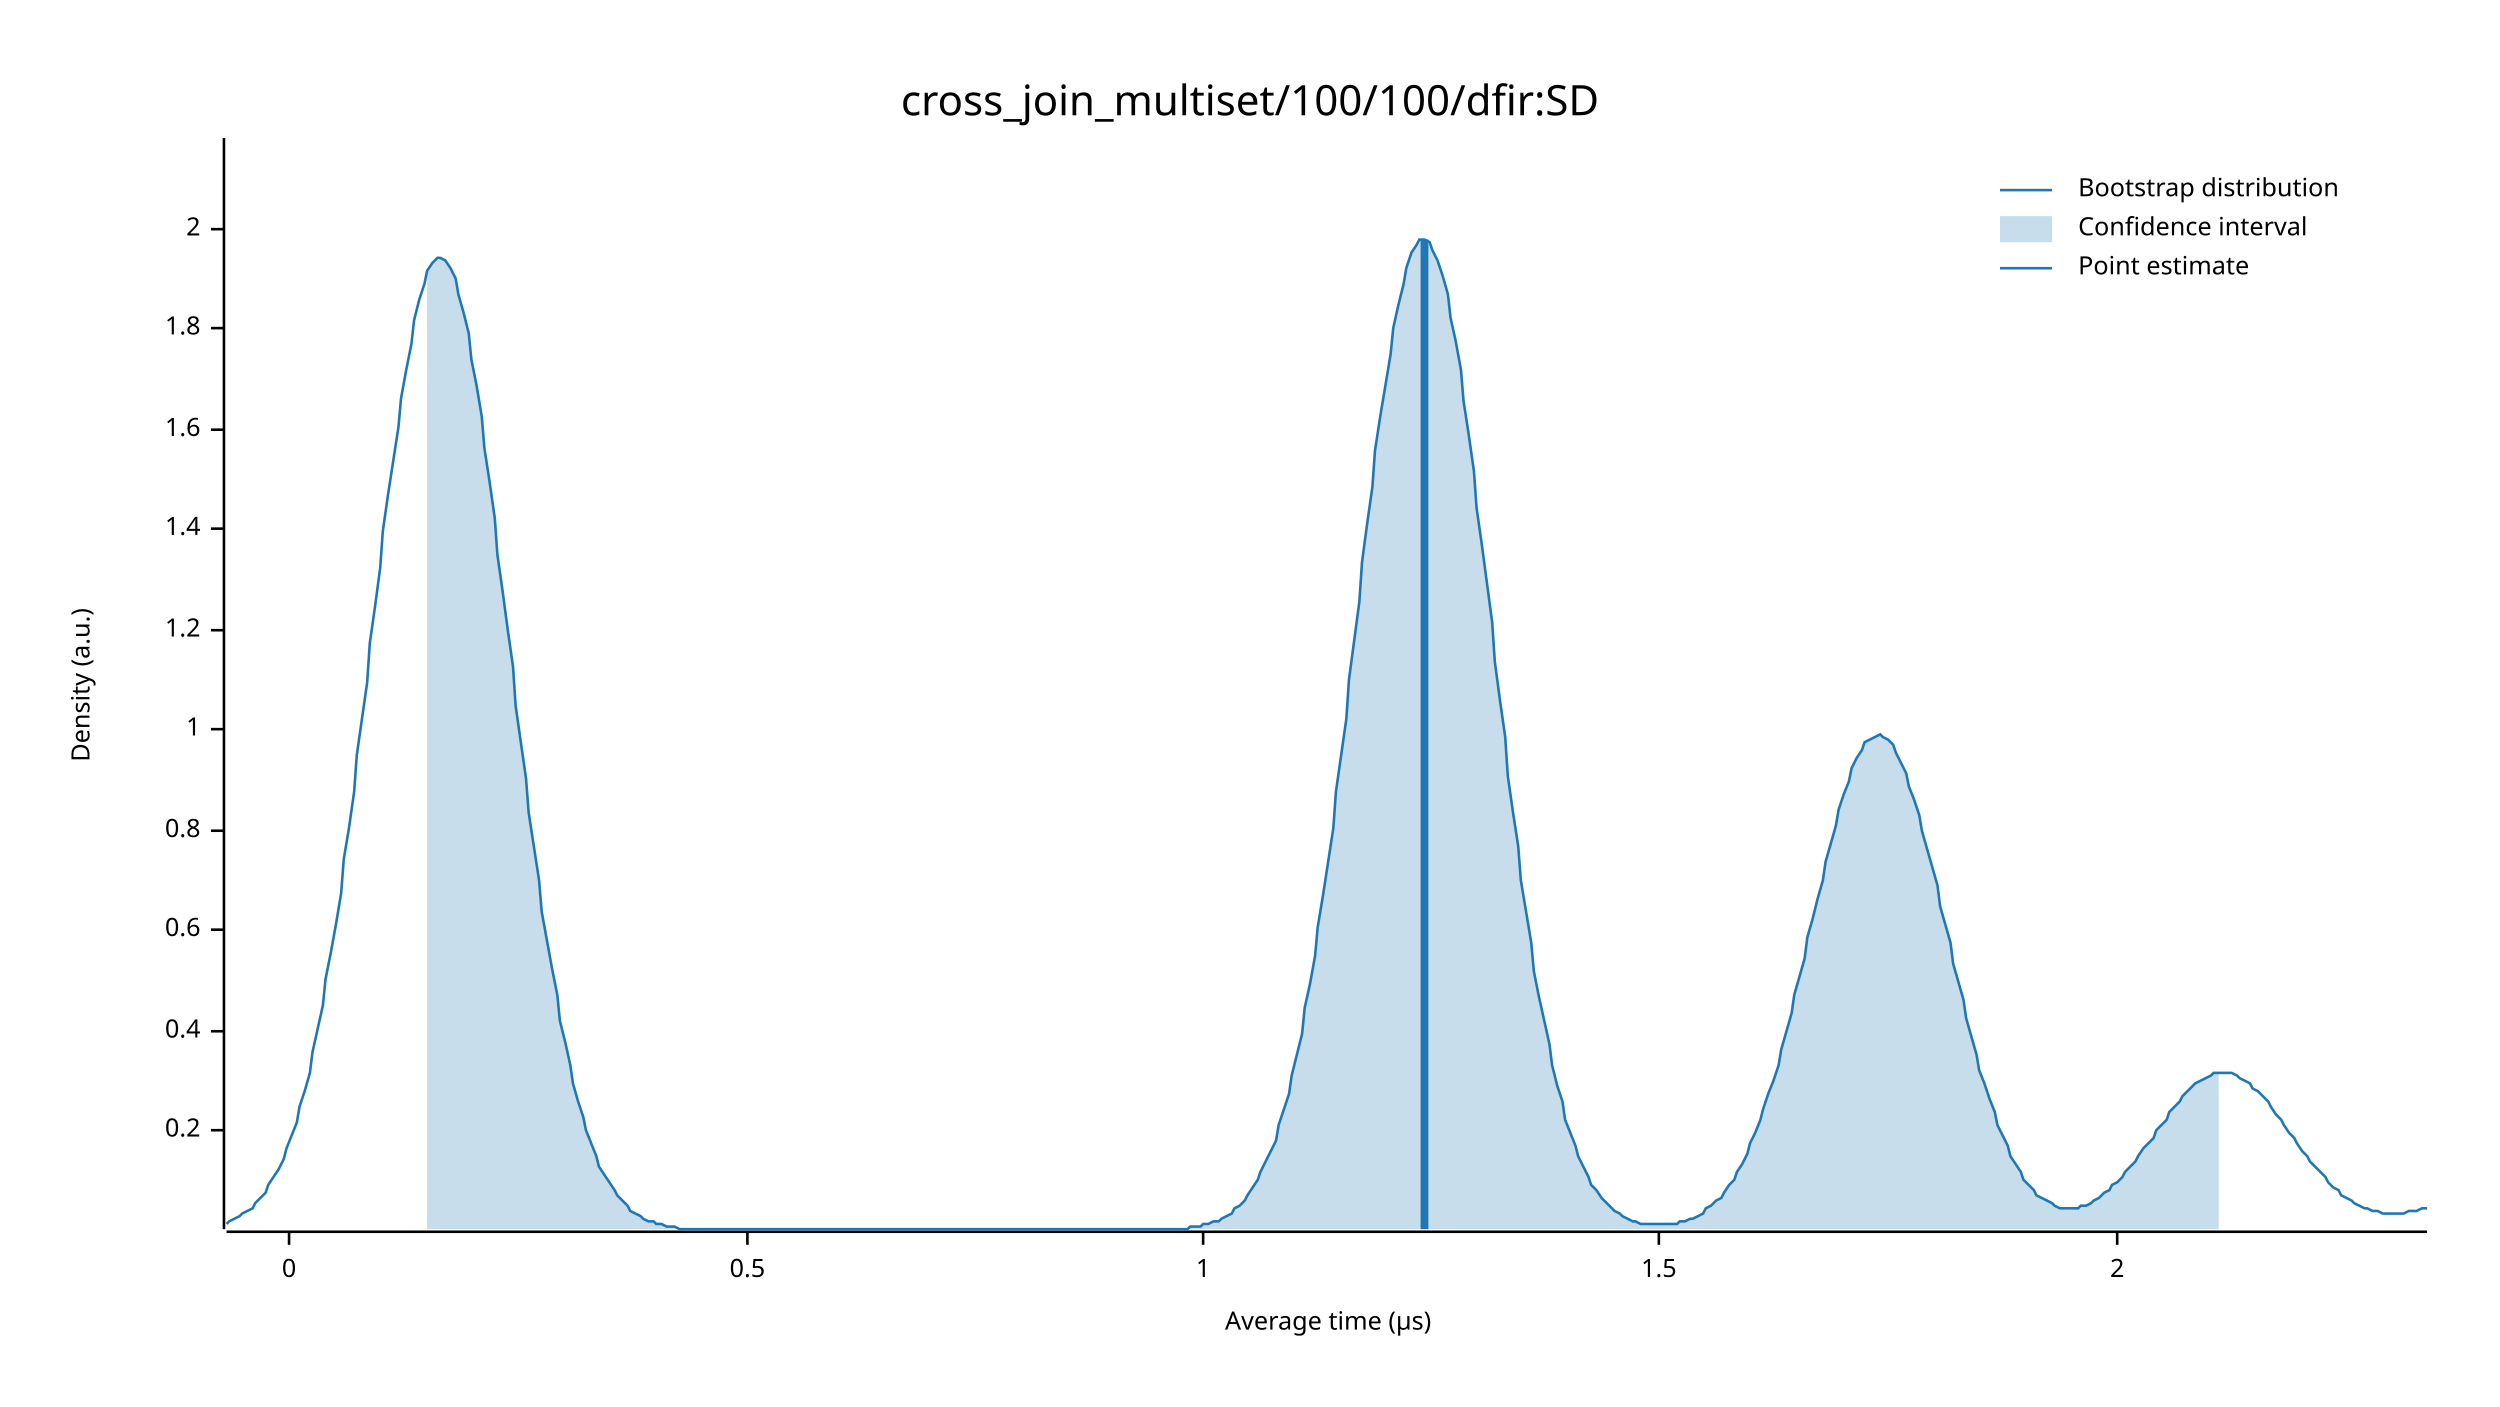
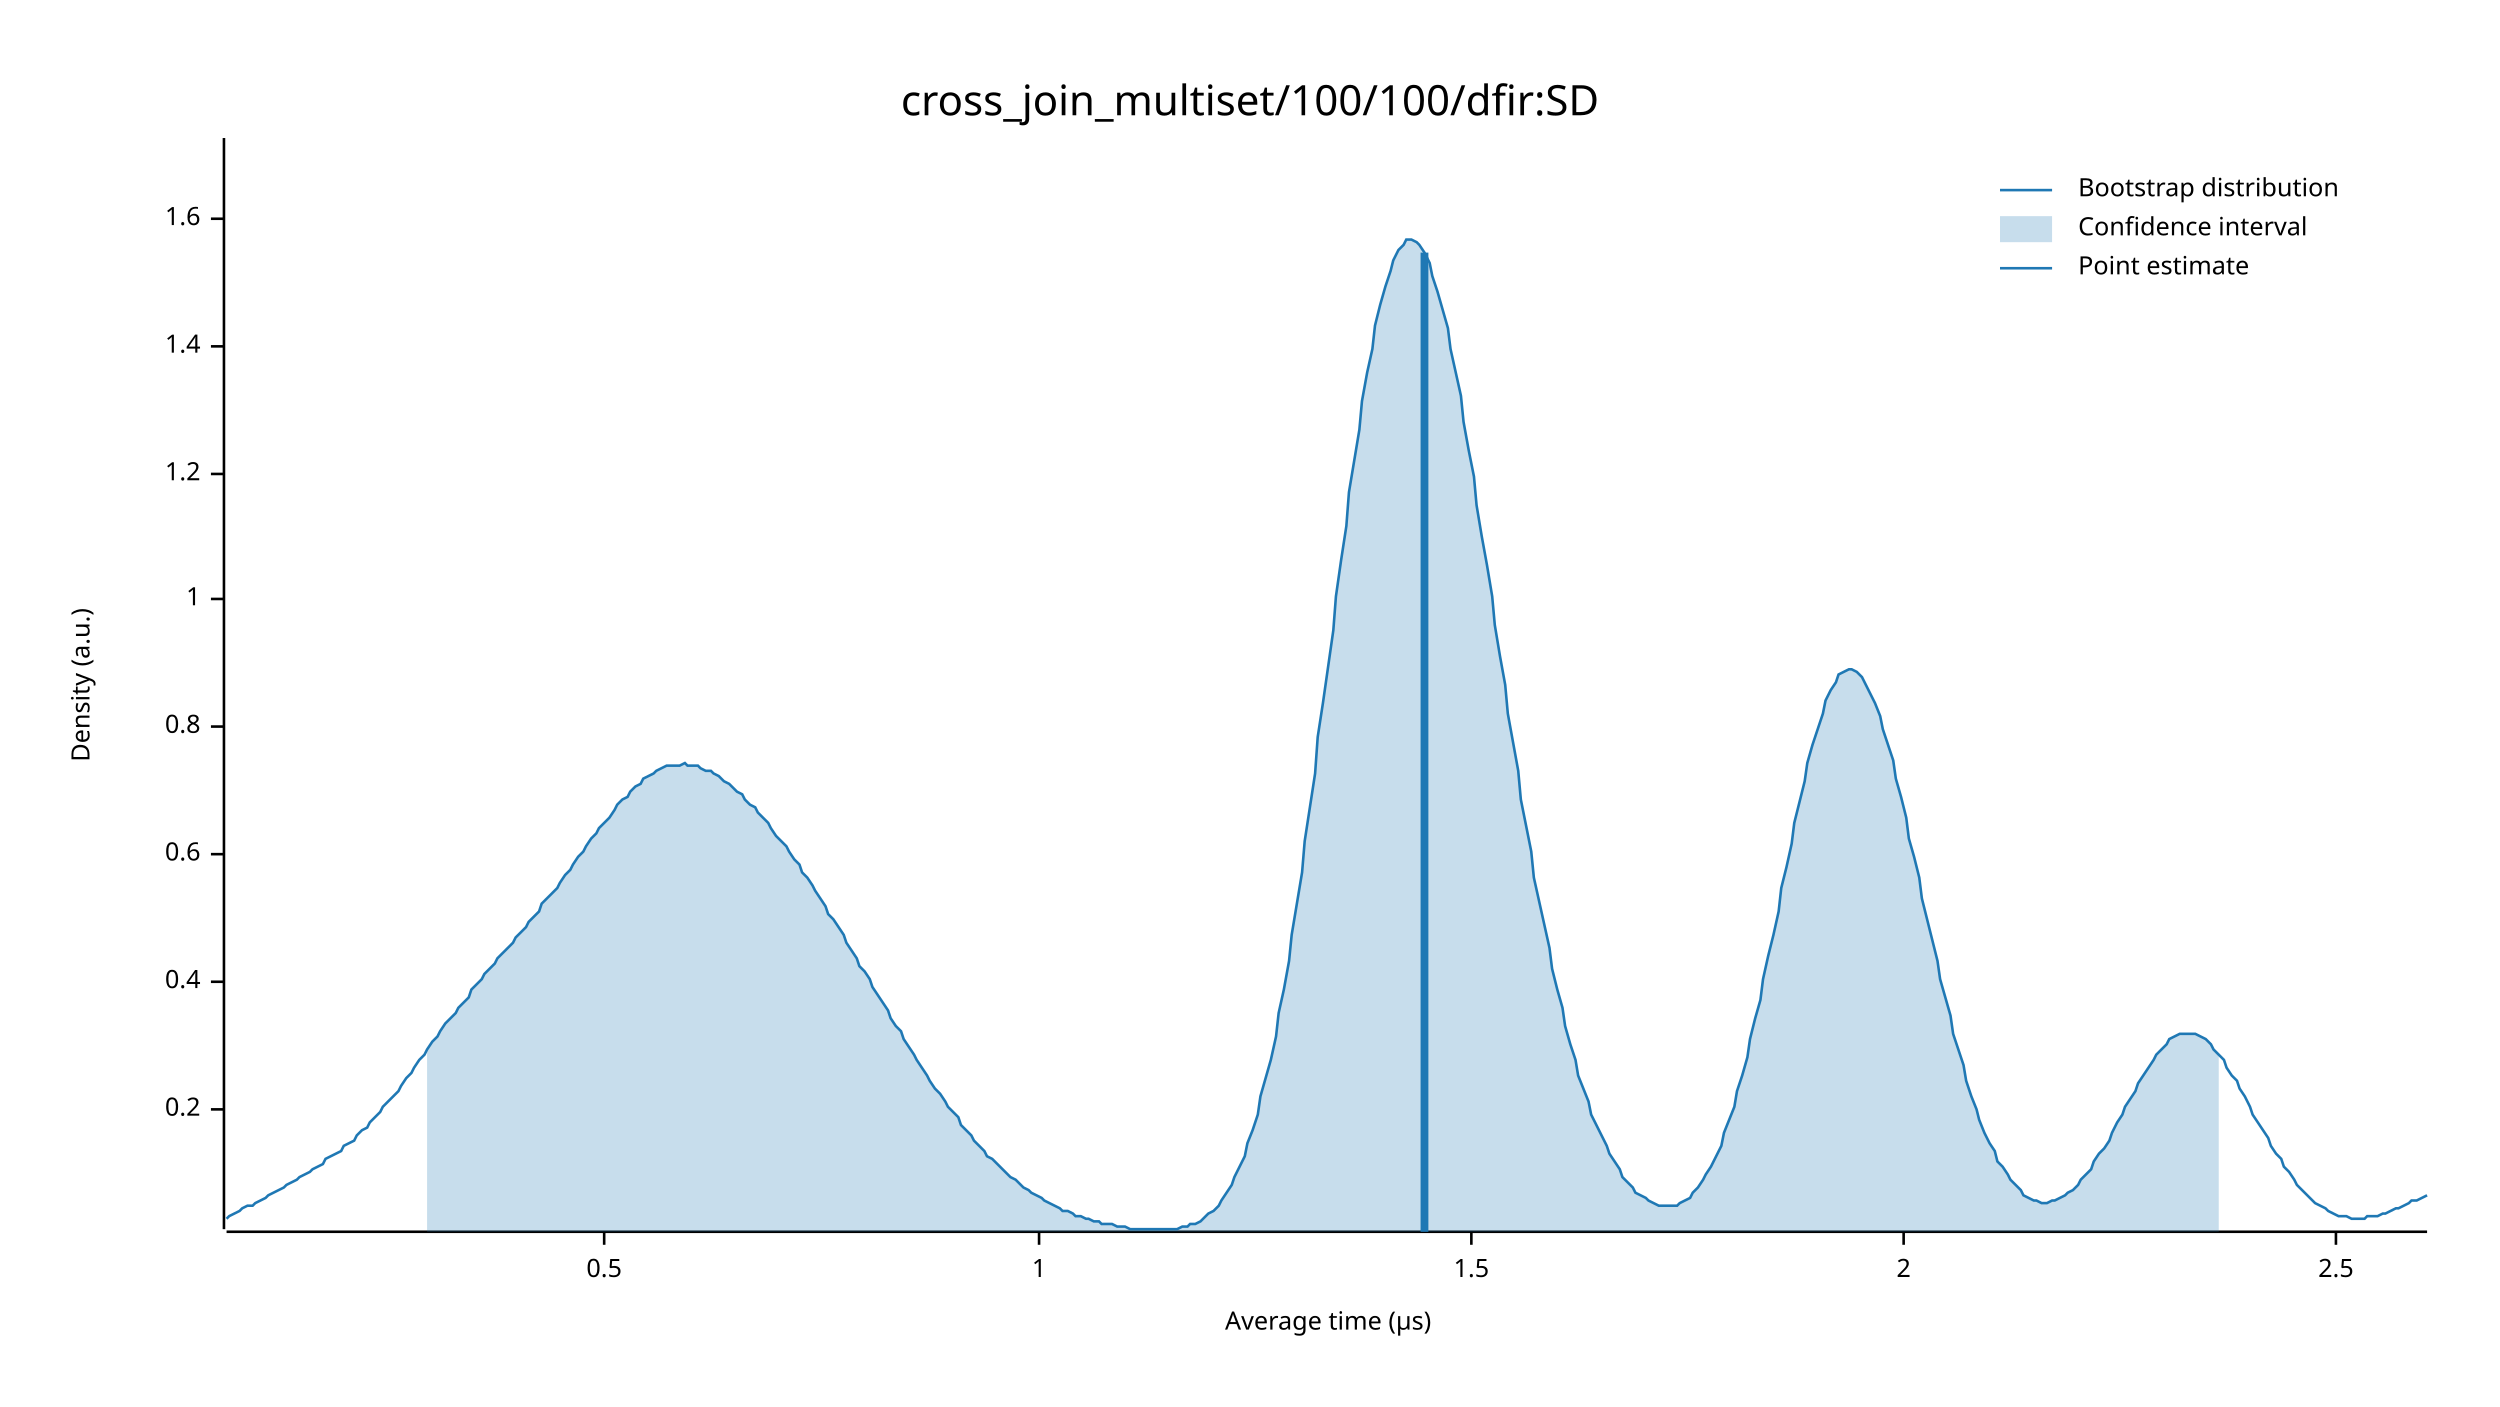
<svg xmlns="http://www.w3.org/2000/svg" width="960" height="540" viewBox="0 0 960 540">
  <text x="480" y="32" dy="0.76em" text-anchor="middle" font-family="sans-serif" font-size="16.129" opacity="1" fill="#000000">
cross_join_multiset/100/100/dfir:SD
</text>
  <text x="27" y="263" dy="0.76em" text-anchor="middle" font-family="sans-serif" font-size="9.677" opacity="1" fill="#000000" transform="rotate(270, 27, 263)">
Density (a.u.)
</text>
  <text x="510" y="513" dy="-0.5ex" text-anchor="middle" font-family="sans-serif" font-size="9.677" opacity="1" fill="#000000">
Average time (µs)
</text>
  <polyline fill="none" opacity="1" stroke="#000000" stroke-width="1" points="86,53 86,472 " />
-   <text x="77" y="434" dy="0.5ex" text-anchor="end" font-family="sans-serif" font-size="9.677" opacity="1" fill="#000000">
+   <text x="77" y="426" dy="0.5ex" text-anchor="end" font-family="sans-serif" font-size="9.677" opacity="1" fill="#000000">
0.2
</text>
-   <polyline fill="none" opacity="1" stroke="#000000" stroke-width="1" points="81,434 86,434 " />
-   <text x="77" y="396" dy="0.5ex" text-anchor="end" font-family="sans-serif" font-size="9.677" opacity="1" fill="#000000">
+   <polyline fill="none" opacity="1" stroke="#000000" stroke-width="1" points="81,426 86,426 " />
+   <text x="77" y="377" dy="0.5ex" text-anchor="end" font-family="sans-serif" font-size="9.677" opacity="1" fill="#000000">
0.4
</text>
-   <polyline fill="none" opacity="1" stroke="#000000" stroke-width="1" points="81,396 86,396 " />
-   <text x="77" y="357" dy="0.5ex" text-anchor="end" font-family="sans-serif" font-size="9.677" opacity="1" fill="#000000">
+   <polyline fill="none" opacity="1" stroke="#000000" stroke-width="1" points="81,377 86,377 " />
+   <text x="77" y="328" dy="0.5ex" text-anchor="end" font-family="sans-serif" font-size="9.677" opacity="1" fill="#000000">
0.6
</text>
-   <polyline fill="none" opacity="1" stroke="#000000" stroke-width="1" points="81,357 86,357 " />
-   <text x="77" y="319" dy="0.5ex" text-anchor="end" font-family="sans-serif" font-size="9.677" opacity="1" fill="#000000">
+   <polyline fill="none" opacity="1" stroke="#000000" stroke-width="1" points="81,328 86,328 " />
+   <text x="77" y="279" dy="0.5ex" text-anchor="end" font-family="sans-serif" font-size="9.677" opacity="1" fill="#000000">
0.8
</text>
-   <polyline fill="none" opacity="1" stroke="#000000" stroke-width="1" points="81,319 86,319 " />
-   <text x="77" y="280" dy="0.5ex" text-anchor="end" font-family="sans-serif" font-size="9.677" opacity="1" fill="#000000">
+   <polyline fill="none" opacity="1" stroke="#000000" stroke-width="1" points="81,279 86,279 " />
+   <text x="77" y="230" dy="0.5ex" text-anchor="end" font-family="sans-serif" font-size="9.677" opacity="1" fill="#000000">
1
</text>
-   <polyline fill="none" opacity="1" stroke="#000000" stroke-width="1" points="81,280 86,280 " />
-   <text x="77" y="242" dy="0.5ex" text-anchor="end" font-family="sans-serif" font-size="9.677" opacity="1" fill="#000000">
+   <polyline fill="none" opacity="1" stroke="#000000" stroke-width="1" points="81,230 86,230 " />
+   <text x="77" y="182" dy="0.5ex" text-anchor="end" font-family="sans-serif" font-size="9.677" opacity="1" fill="#000000">
1.2
</text>
-   <polyline fill="none" opacity="1" stroke="#000000" stroke-width="1" points="81,242 86,242 " />
-   <text x="77" y="203" dy="0.5ex" text-anchor="end" font-family="sans-serif" font-size="9.677" opacity="1" fill="#000000">
+   <polyline fill="none" opacity="1" stroke="#000000" stroke-width="1" points="81,182 86,182 " />
+   <text x="77" y="133" dy="0.5ex" text-anchor="end" font-family="sans-serif" font-size="9.677" opacity="1" fill="#000000">
1.4
</text>
-   <polyline fill="none" opacity="1" stroke="#000000" stroke-width="1" points="81,203 86,203 " />
-   <text x="77" y="165" dy="0.5ex" text-anchor="end" font-family="sans-serif" font-size="9.677" opacity="1" fill="#000000">
+   <polyline fill="none" opacity="1" stroke="#000000" stroke-width="1" points="81,133 86,133 " />
+   <text x="77" y="84" dy="0.5ex" text-anchor="end" font-family="sans-serif" font-size="9.677" opacity="1" fill="#000000">
1.6
</text>
-   <polyline fill="none" opacity="1" stroke="#000000" stroke-width="1" points="81,165 86,165 " />
-   <text x="77" y="126" dy="0.5ex" text-anchor="end" font-family="sans-serif" font-size="9.677" opacity="1" fill="#000000">
- 1.8
+   <polyline fill="none" opacity="1" stroke="#000000" stroke-width="1" points="81,84 86,84 " />
+   <polyline fill="none" opacity="1" stroke="#000000" stroke-width="1" points="87,473 932,473 " />
+   <text x="232" y="483" dy="0.76em" text-anchor="middle" font-family="sans-serif" font-size="9.677" opacity="1" fill="#000000">
+ 0.5
</text>
-   <polyline fill="none" opacity="1" stroke="#000000" stroke-width="1" points="81,126 86,126 " />
-   <text x="77" y="88" dy="0.5ex" text-anchor="end" font-family="sans-serif" font-size="9.677" opacity="1" fill="#000000">
+   <polyline fill="none" opacity="1" stroke="#000000" stroke-width="1" points="232,473 232,478 " />
+   <text x="399" y="483" dy="0.76em" text-anchor="middle" font-family="sans-serif" font-size="9.677" opacity="1" fill="#000000">
+ 1
+ </text>
+   <polyline fill="none" opacity="1" stroke="#000000" stroke-width="1" points="399,473 399,478 " />
+   <text x="565" y="483" dy="0.76em" text-anchor="middle" font-family="sans-serif" font-size="9.677" opacity="1" fill="#000000">
+ 1.5
+ </text>
+   <polyline fill="none" opacity="1" stroke="#000000" stroke-width="1" points="565,473 565,478 " />
+   <text x="731" y="483" dy="0.76em" text-anchor="middle" font-family="sans-serif" font-size="9.677" opacity="1" fill="#000000">
2
</text>
-   <polyline fill="none" opacity="1" stroke="#000000" stroke-width="1" points="81,88 86,88 " />
-   <polyline fill="none" opacity="1" stroke="#000000" stroke-width="1" points="87,473 932,473 " />
-   <text x="111" y="483" dy="0.76em" text-anchor="middle" font-family="sans-serif" font-size="9.677" opacity="1" fill="#000000">
- 0
+   <polyline fill="none" opacity="1" stroke="#000000" stroke-width="1" points="731,473 731,478 " />
+   <text x="897" y="483" dy="0.76em" text-anchor="middle" font-family="sans-serif" font-size="9.677" opacity="1" fill="#000000">
+ 2.5
</text>
-   <polyline fill="none" opacity="1" stroke="#000000" stroke-width="1" points="111,473 111,478 " />
-   <text x="287" y="483" dy="0.76em" text-anchor="middle" font-family="sans-serif" font-size="9.677" opacity="1" fill="#000000">
- 0.5
- </text>
-   <polyline fill="none" opacity="1" stroke="#000000" stroke-width="1" points="287,473 287,478 " />
-   <text x="462" y="483" dy="0.76em" text-anchor="middle" font-family="sans-serif" font-size="9.677" opacity="1" fill="#000000">
- 1
- </text>
-   <polyline fill="none" opacity="1" stroke="#000000" stroke-width="1" points="462,473 462,478 " />
-   <text x="637" y="483" dy="0.76em" text-anchor="middle" font-family="sans-serif" font-size="9.677" opacity="1" fill="#000000">
- 1.5
- </text>
-   <polyline fill="none" opacity="1" stroke="#000000" stroke-width="1" points="637,473 637,478 " />
-   <text x="813" y="483" dy="0.76em" text-anchor="middle" font-family="sans-serif" font-size="9.677" opacity="1" fill="#000000">
- 2
- </text>
-   <polyline fill="none" opacity="1" stroke="#000000" stroke-width="1" points="813,473 813,478 " />
-   <polyline fill="none" opacity="1" stroke="#1F78B4" stroke-width="1" points="87,470 88,469 90,468 92,467 93,466 95,465 97,464 98,462 100,460 102,458 103,455 105,452 107,449 109,445 110,441 112,436 114,431 115,425 117,419 119,412 120,404 122,395 124,386 125,376 127,366 129,355 131,343 132,330 134,318 136,304 137,290 139,276 141,262 142,247 144,233 146,218 147,204 149,190 151,177 153,164 154,153 156,142 158,132 159,123 161,115 163,109 164,104 166,101 168,99 169,99 171,100 173,103 175,107 176,113 178,120 180,128 181,138 183,148 185,160 186,172 188,185 190,199 191,213 193,227 195,242 197,256 198,271 200,285 202,299 203,312 205,325 207,338 208,350 210,361 212,372 214,382 215,392 217,400 219,409 220,416 222,423 224,429 225,434 227,439 229,444 230,448 232,451 234,454 236,457 237,459 239,461 241,463 242,465 244,466 246,467 247,468 249,469 251,469 252,470 254,470 256,471 258,471 259,471 261,472 263,472 264,472 266,472 268,472 269,472 271,472 273,472 274,472 276,472 278,472 280,472 281,472 283,472 285,472 286,472 288,472 290,472 291,472 293,472 295,472 296,472 298,472 300,472 302,472 303,472 305,472 307,472 308,472 310,472 312,472 313,472 315,472 317,472 318,472 320,472 322,472 324,472 325,472 327,472 329,472 330,472 332,472 334,472 335,472 337,472 339,472 341,472 342,472 344,472 346,472 347,472 349,472 351,472 352,472 354,472 356,472 357,472 359,472 361,472 363,472 364,472 366,472 368,472 369,472 371,472 373,472 374,472 376,472 378,472 379,472 381,472 383,472 385,472 386,472 388,472 390,472 391,472 393,472 395,472 396,472 398,472 400,472 401,472 403,472 405,472 407,472 408,472 410,472 412,472 413,472 415,472 417,472 418,472 420,472 422,472 423,472 425,472 427,472 429,472 430,472 432,472 434,472 435,472 437,472 439,472 440,472 442,472 444,472 445,472 447,472 449,472 451,472 452,472 454,472 456,472 457,471 459,471 461,471 462,470 464,470 466,469 468,469 469,468 471,467 473,466 474,464 476,463 478,461 479,459 481,456 483,453 484,450 486,446 488,442 490,438 491,432 493,426 495,420 496,413 498,405 500,397 501,387 503,378 505,367 506,356 508,344 510,331 512,318 513,304 515,290 517,276 518,261 520,246 522,231 523,216 525,201 527,187 528,173 530,160 532,148 534,136 535,126 537,117 539,109 540,103 542,97 544,94 545,92 547,92 549,93 550,96 552,100 554,106 556,113 557,122 559,131 561,142 562,154 564,167 566,181 567,195 569,209 571,224 573,239 574,254 576,269 578,283 579,298 581,312 583,325 584,338 586,350 588,362 589,373 591,383 593,392 595,401 596,409 598,417 600,423 601,430 603,435 605,440 606,444 608,448 610,452 611,455 613,457 615,460 617,462 618,463 620,465 622,466 623,467 625,468 627,469 628,469 630,470 632,470 633,470 635,470 637,470 639,470 640,470 642,470 644,470 645,469 647,469 649,468 650,468 652,467 654,466 655,464 657,463 659,461 661,460 662,458 664,455 666,453 667,450 669,447 671,443 672,439 674,435 676,430 677,426 679,420 681,415 683,409 684,403 686,396 688,389 689,382 691,375 693,368 694,360 696,353 698,345 700,338 701,331 703,324 705,317 706,311 708,305 710,300 711,295 713,291 715,288 716,285 718,284 720,283 722,282 723,283 725,284 727,286 728,289 730,293 732,297 733,302 735,307 737,313 738,319 740,326 742,333 744,340 745,348 747,355 749,362 750,370 752,377 754,384 755,391 757,398 759,405 760,411 762,416 764,422 766,427 767,432 769,436 771,440 772,444 774,447 776,450 777,453 779,455 781,457 782,459 784,460 786,461 788,462 789,463 791,464 793,464 794,464 796,464 798,464 799,463 801,463 803,462 804,461 806,460 808,458 810,457 811,455 813,454 815,452 816,450 818,448 820,446 821,444 823,441 825,439 827,437 828,434 830,432 832,430 833,427 835,425 837,423 838,421 840,419 842,417 843,416 845,415 847,414 849,413 850,412 852,412 854,412 855,412 857,412 859,413 860,414 862,415 864,416 865,418 867,419 869,421 871,423 872,425 874,428 876,430 877,432 879,435 881,437 882,439 884,442 886,444 887,446 889,448 891,450 893,452 894,454 896,456 898,457 899,459 901,460 903,461 904,462 906,463 908,464 909,464 911,465 913,465 915,466 916,466 918,466 920,466 921,466 923,466 925,465 926,465 928,465 930,464 932,464 " />
-   <polygon opacity="0.25" fill="#1F78B4" points="164,104 166,101 168,99 169,99 171,100 173,103 175,107 176,113 178,120 180,128 181,138 183,148 185,160 186,172 188,185 190,199 191,213 193,227 195,242 197,256 198,271 200,285 202,299 203,312 205,325 207,338 208,350 210,361 212,372 214,382 215,392 217,400 219,409 220,416 222,423 224,429 225,434 227,439 229,444 230,448 232,451 234,454 236,457 237,459 239,461 241,463 242,465 244,466 246,467 247,468 249,469 251,469 252,470 254,470 256,471 258,471 259,471 261,472 263,472 264,472 266,472 268,472 269,472 271,472 273,472 274,472 276,472 278,472 280,472 281,472 283,472 285,472 286,472 288,472 290,472 291,472 293,472 295,472 296,472 298,472 300,472 302,472 303,472 305,472 307,472 308,472 310,472 312,472 313,472 315,472 317,472 318,472 320,472 322,472 324,472 325,472 327,472 329,472 330,472 332,472 334,472 335,472 337,472 339,472 341,472 342,472 344,472 346,472 347,472 349,472 351,472 352,472 354,472 356,472 357,472 359,472 361,472 363,472 364,472 366,472 368,472 369,472 371,472 373,472 374,472 376,472 378,472 379,472 381,472 383,472 385,472 386,472 388,472 390,472 391,472 393,472 395,472 396,472 398,472 400,472 401,472 403,472 405,472 407,472 408,472 410,472 412,472 413,472 415,472 417,472 418,472 420,472 422,472 423,472 425,472 427,472 429,472 430,472 432,472 434,472 435,472 437,472 439,472 440,472 442,472 444,472 445,472 447,472 449,472 451,472 452,472 454,472 456,472 457,471 459,471 461,471 462,470 464,470 466,469 468,469 469,468 471,467 473,466 474,464 476,463 478,461 479,459 481,456 483,453 484,450 486,446 488,442 490,438 491,432 493,426 495,420 496,413 498,405 500,397 501,387 503,378 505,367 506,356 508,344 510,331 512,318 513,304 515,290 517,276 518,261 520,246 522,231 523,216 525,201 527,187 528,173 530,160 532,148 534,136 535,126 537,117 539,109 540,103 542,97 544,94 545,92 547,92 549,93 550,96 552,100 554,106 556,113 557,122 559,131 561,142 562,154 564,167 566,181 567,195 569,209 571,224 573,239 574,254 576,269 578,283 579,298 581,312 583,325 584,338 586,350 588,362 589,373 591,383 593,392 595,401 596,409 598,417 600,423 601,430 603,435 605,440 606,444 608,448 610,452 611,455 613,457 615,460 617,462 618,463 620,465 622,466 623,467 625,468 627,469 628,469 630,470 632,470 633,470 635,470 637,470 639,470 640,470 642,470 644,470 645,469 647,469 649,468 650,468 652,467 654,466 655,464 657,463 659,461 661,460 662,458 664,455 666,453 667,450 669,447 671,443 672,439 674,435 676,430 677,426 679,420 681,415 683,409 684,403 686,396 688,389 689,382 691,375 693,368 694,360 696,353 698,345 700,338 701,331 703,324 705,317 706,311 708,305 710,300 711,295 713,291 715,288 716,285 718,284 720,283 722,282 723,283 725,284 727,286 728,289 730,293 732,297 733,302 735,307 737,313 738,319 740,326 742,333 744,340 745,348 747,355 749,362 750,370 752,377 754,384 755,391 757,398 759,405 760,411 762,416 764,422 766,427 767,432 769,436 771,440 772,444 774,447 776,450 777,453 779,455 781,457 782,459 784,460 786,461 788,462 789,463 791,464 793,464 794,464 796,464 798,464 799,463 801,463 803,462 804,461 806,460 808,458 810,457 811,455 813,454 815,452 816,450 818,448 820,446 821,444 823,441 825,439 827,437 828,434 830,432 832,430 833,427 835,425 837,423 838,421 840,419 842,417 843,416 845,415 847,414 849,413 850,412 852,412 852,472 164,472 " />
-   <polyline fill="none" opacity="1" stroke="#1F78B4" stroke-width="3" points="547,472 547,92 " />
+   <polyline fill="none" opacity="1" stroke="#000000" stroke-width="1" points="897,473 897,478 " />
+   <polyline fill="none" opacity="1" stroke="#1F78B4" stroke-width="1" points="87,468 88,467 90,466 92,465 93,464 95,463 97,463 98,462 100,461 102,460 103,459 105,458 107,457 109,456 110,455 112,454 114,453 115,452 117,451 119,450 120,449 122,448 124,447 125,445 127,444 129,443 131,442 132,440 134,439 136,438 137,436 139,434 141,433 142,431 144,429 146,427 147,425 149,423 151,421 153,419 154,417 156,414 158,412 159,410 161,407 163,405 164,403 166,400 168,398 169,396 171,393 173,391 175,389 176,387 178,385 180,383 181,380 183,378 185,376 186,374 188,372 190,370 191,368 193,366 195,364 197,362 198,360 200,358 202,356 203,354 205,352 207,350 208,347 210,345 212,343 214,341 215,339 217,336 219,334 220,332 222,329 224,327 225,325 227,322 229,320 230,318 232,316 234,314 236,311 237,309 239,307 241,306 242,304 244,302 246,301 247,299 249,298 251,297 252,296 254,295 256,294 258,294 259,294 261,294 263,293 264,294 266,294 268,294 269,295 271,296 273,296 274,297 276,298 278,300 280,301 281,302 283,304 285,305 286,307 288,309 290,310 291,312 293,314 295,316 296,318 298,321 300,323 302,325 303,327 305,330 307,332 308,335 310,337 312,340 313,342 315,345 317,348 318,351 320,353 322,356 324,359 325,362 327,365 329,368 330,371 332,373 334,376 335,379 337,382 339,385 341,388 342,391 344,394 346,396 347,399 349,402 351,405 352,407 354,410 356,413 357,415 359,418 361,420 363,423 364,425 366,427 368,429 369,432 371,434 373,436 374,438 376,440 378,442 379,444 381,445 383,447 385,449 386,450 388,452 390,453 391,454 393,456 395,457 396,458 398,459 400,460 401,461 403,462 405,463 407,464 408,465 410,465 412,466 413,467 415,467 417,468 418,468 420,469 422,469 423,470 425,470 427,470 429,471 430,471 432,471 434,472 435,472 437,472 439,472 440,472 442,472 444,472 445,472 447,472 449,472 451,472 452,472 454,471 456,471 457,470 459,470 461,469 462,468 464,466 466,465 468,463 469,461 471,458 473,455 474,452 476,448 478,444 479,439 481,434 483,428 484,421 486,414 488,407 490,398 491,389 493,380 495,369 496,359 498,347 500,335 501,323 503,310 505,297 506,283 508,270 510,256 512,242 513,229 515,215 517,202 518,189 520,177 522,165 523,154 525,143 527,134 528,125 530,117 532,110 534,104 535,100 537,96 539,94 540,92 542,92 544,93 545,94 547,97 549,101 550,106 552,112 554,119 556,126 557,134 559,143 561,152 562,162 564,173 566,183 567,194 569,206 571,217 573,229 574,240 576,252 578,263 579,274 581,285 583,296 584,307 586,317 588,327 589,337 591,346 593,355 595,364 596,372 598,380 600,387 601,394 603,401 605,407 606,413 608,418 610,423 611,428 613,432 615,436 617,440 618,443 620,446 622,449 623,452 625,454 627,456 628,458 630,459 632,460 633,461 635,462 637,463 639,463 640,463 642,463 644,463 645,462 647,461 649,460 650,458 652,456 654,453 655,451 657,448 659,444 661,440 662,435 664,430 666,425 667,419 669,413 671,406 672,399 674,391 676,384 677,376 679,367 681,359 683,350 684,341 686,333 688,324 689,316 691,308 693,300 694,293 696,286 698,280 700,274 701,269 703,265 705,262 706,259 708,258 710,257 711,257 713,258 715,260 716,262 718,266 720,270 722,275 723,280 725,286 727,292 728,299 730,306 732,314 733,322 735,329 737,337 738,345 740,353 742,361 744,369 745,376 747,383 749,390 750,397 752,403 754,409 755,415 757,421 759,426 760,430 762,435 764,439 766,442 767,446 769,448 771,451 772,453 774,455 776,457 777,459 779,460 781,461 782,461 784,462 786,462 788,461 789,461 791,460 793,459 794,458 796,457 798,455 799,453 801,451 803,449 804,446 806,443 808,441 810,438 811,435 813,431 815,428 816,425 818,422 820,419 821,416 823,413 825,410 827,407 828,405 830,403 832,401 833,399 835,398 837,397 838,397 840,397 842,397 843,397 845,398 847,399 849,401 850,403 852,405 854,407 855,410 857,413 859,415 860,418 862,421 864,425 865,428 867,431 869,434 871,437 872,440 874,443 876,445 877,448 879,450 881,453 882,455 884,457 886,459 887,460 889,462 891,463 893,464 894,465 896,466 898,467 899,467 901,467 903,468 904,468 906,468 908,468 909,467 911,467 913,467 915,466 916,466 918,465 920,464 921,464 923,463 925,462 926,461 928,461 930,460 932,459 " />
+   <polygon opacity="0.25" fill="#1F78B4" points="164,403 166,400 168,398 169,396 171,393 173,391 175,389 176,387 178,385 180,383 181,380 183,378 185,376 186,374 188,372 190,370 191,368 193,366 195,364 197,362 198,360 200,358 202,356 203,354 205,352 207,350 208,347 210,345 212,343 214,341 215,339 217,336 219,334 220,332 222,329 224,327 225,325 227,322 229,320 230,318 232,316 234,314 236,311 237,309 239,307 241,306 242,304 244,302 246,301 247,299 249,298 251,297 252,296 254,295 256,294 258,294 259,294 261,294 263,293 264,294 266,294 268,294 269,295 271,296 273,296 274,297 276,298 278,300 280,301 281,302 283,304 285,305 286,307 288,309 290,310 291,312 293,314 295,316 296,318 298,321 300,323 302,325 303,327 305,330 307,332 308,335 310,337 312,340 313,342 315,345 317,348 318,351 320,353 322,356 324,359 325,362 327,365 329,368 330,371 332,373 334,376 335,379 337,382 339,385 341,388 342,391 344,394 346,396 347,399 349,402 351,405 352,407 354,410 356,413 357,415 359,418 361,420 363,423 364,425 366,427 368,429 369,432 371,434 373,436 374,438 376,440 378,442 379,444 381,445 383,447 385,449 386,450 388,452 390,453 391,454 393,456 395,457 396,458 398,459 400,460 401,461 403,462 405,463 407,464 408,465 410,465 412,466 413,467 415,467 417,468 418,468 420,469 422,469 423,470 425,470 427,470 429,471 430,471 432,471 434,472 435,472 437,472 439,472 440,472 442,472 444,472 445,472 447,472 449,472 451,472 452,472 454,471 456,471 457,470 459,470 461,469 462,468 464,466 466,465 468,463 469,461 471,458 473,455 474,452 476,448 478,444 479,439 481,434 483,428 484,421 486,414 488,407 490,398 491,389 493,380 495,369 496,359 498,347 500,335 501,323 503,310 505,297 506,283 508,270 510,256 512,242 513,229 515,215 517,202 518,189 520,177 522,165 523,154 525,143 527,134 528,125 530,117 532,110 534,104 535,100 537,96 539,94 540,92 542,92 544,93 545,94 547,97 549,101 550,106 552,112 554,119 556,126 557,134 559,143 561,152 562,162 564,173 566,183 567,194 569,206 571,217 573,229 574,240 576,252 578,263 579,274 581,285 583,296 584,307 586,317 588,327 589,337 591,346 593,355 595,364 596,372 598,380 600,387 601,394 603,401 605,407 606,413 608,418 610,423 611,428 613,432 615,436 617,440 618,443 620,446 622,449 623,452 625,454 627,456 628,458 630,459 632,460 633,461 635,462 637,463 639,463 640,463 642,463 644,463 645,462 647,461 649,460 650,458 652,456 654,453 655,451 657,448 659,444 661,440 662,435 664,430 666,425 667,419 669,413 671,406 672,399 674,391 676,384 677,376 679,367 681,359 683,350 684,341 686,333 688,324 689,316 691,308 693,300 694,293 696,286 698,280 700,274 701,269 703,265 705,262 706,259 708,258 710,257 711,257 713,258 715,260 716,262 718,266 720,270 722,275 723,280 725,286 727,292 728,299 730,306 732,314 733,322 735,329 737,337 738,345 740,353 742,361 744,369 745,376 747,383 749,390 750,397 752,403 754,409 755,415 757,421 759,426 760,430 762,435 764,439 766,442 767,446 769,448 771,451 772,453 774,455 776,457 777,459 779,460 781,461 782,461 784,462 786,462 788,461 789,461 791,460 793,459 794,458 796,457 798,455 799,453 801,451 803,449 804,446 806,443 808,441 810,438 811,435 813,431 815,428 816,425 818,422 820,419 821,416 823,413 825,410 827,407 828,405 830,403 832,401 833,399 835,398 837,397 838,397 840,397 842,397 843,397 845,398 847,399 849,401 850,403 852,405 852,473 164,473 " />
+   <polyline fill="none" opacity="1" stroke="#1F78B4" stroke-width="3" points="547,473 547,97 " />
  <text x="798" y="68" dy="0.76em" text-anchor="start" font-family="sans-serif" font-size="9.677" opacity="1" fill="#000000">
Bootstrap distribution
</text>
  <text x="798" y="83" dy="0.76em" text-anchor="start" font-family="sans-serif" font-size="9.677" opacity="1" fill="#000000">
Confidence interval
</text>
  <text x="798" y="98" dy="0.76em" text-anchor="start" font-family="sans-serif" font-size="9.677" opacity="1" fill="#000000">
Point estimate
</text>
  <polyline fill="none" opacity="1" stroke="#1F78B4" stroke-width="1" points="768,73 788,73 " />
  <rect x="768" y="83" width="20" height="10" opacity="0.25" fill="#1F78B4" stroke="none" />
  <polyline fill="none" opacity="1" stroke="#1F78B4" stroke-width="1" points="768,103 788,103 " />
</svg>
